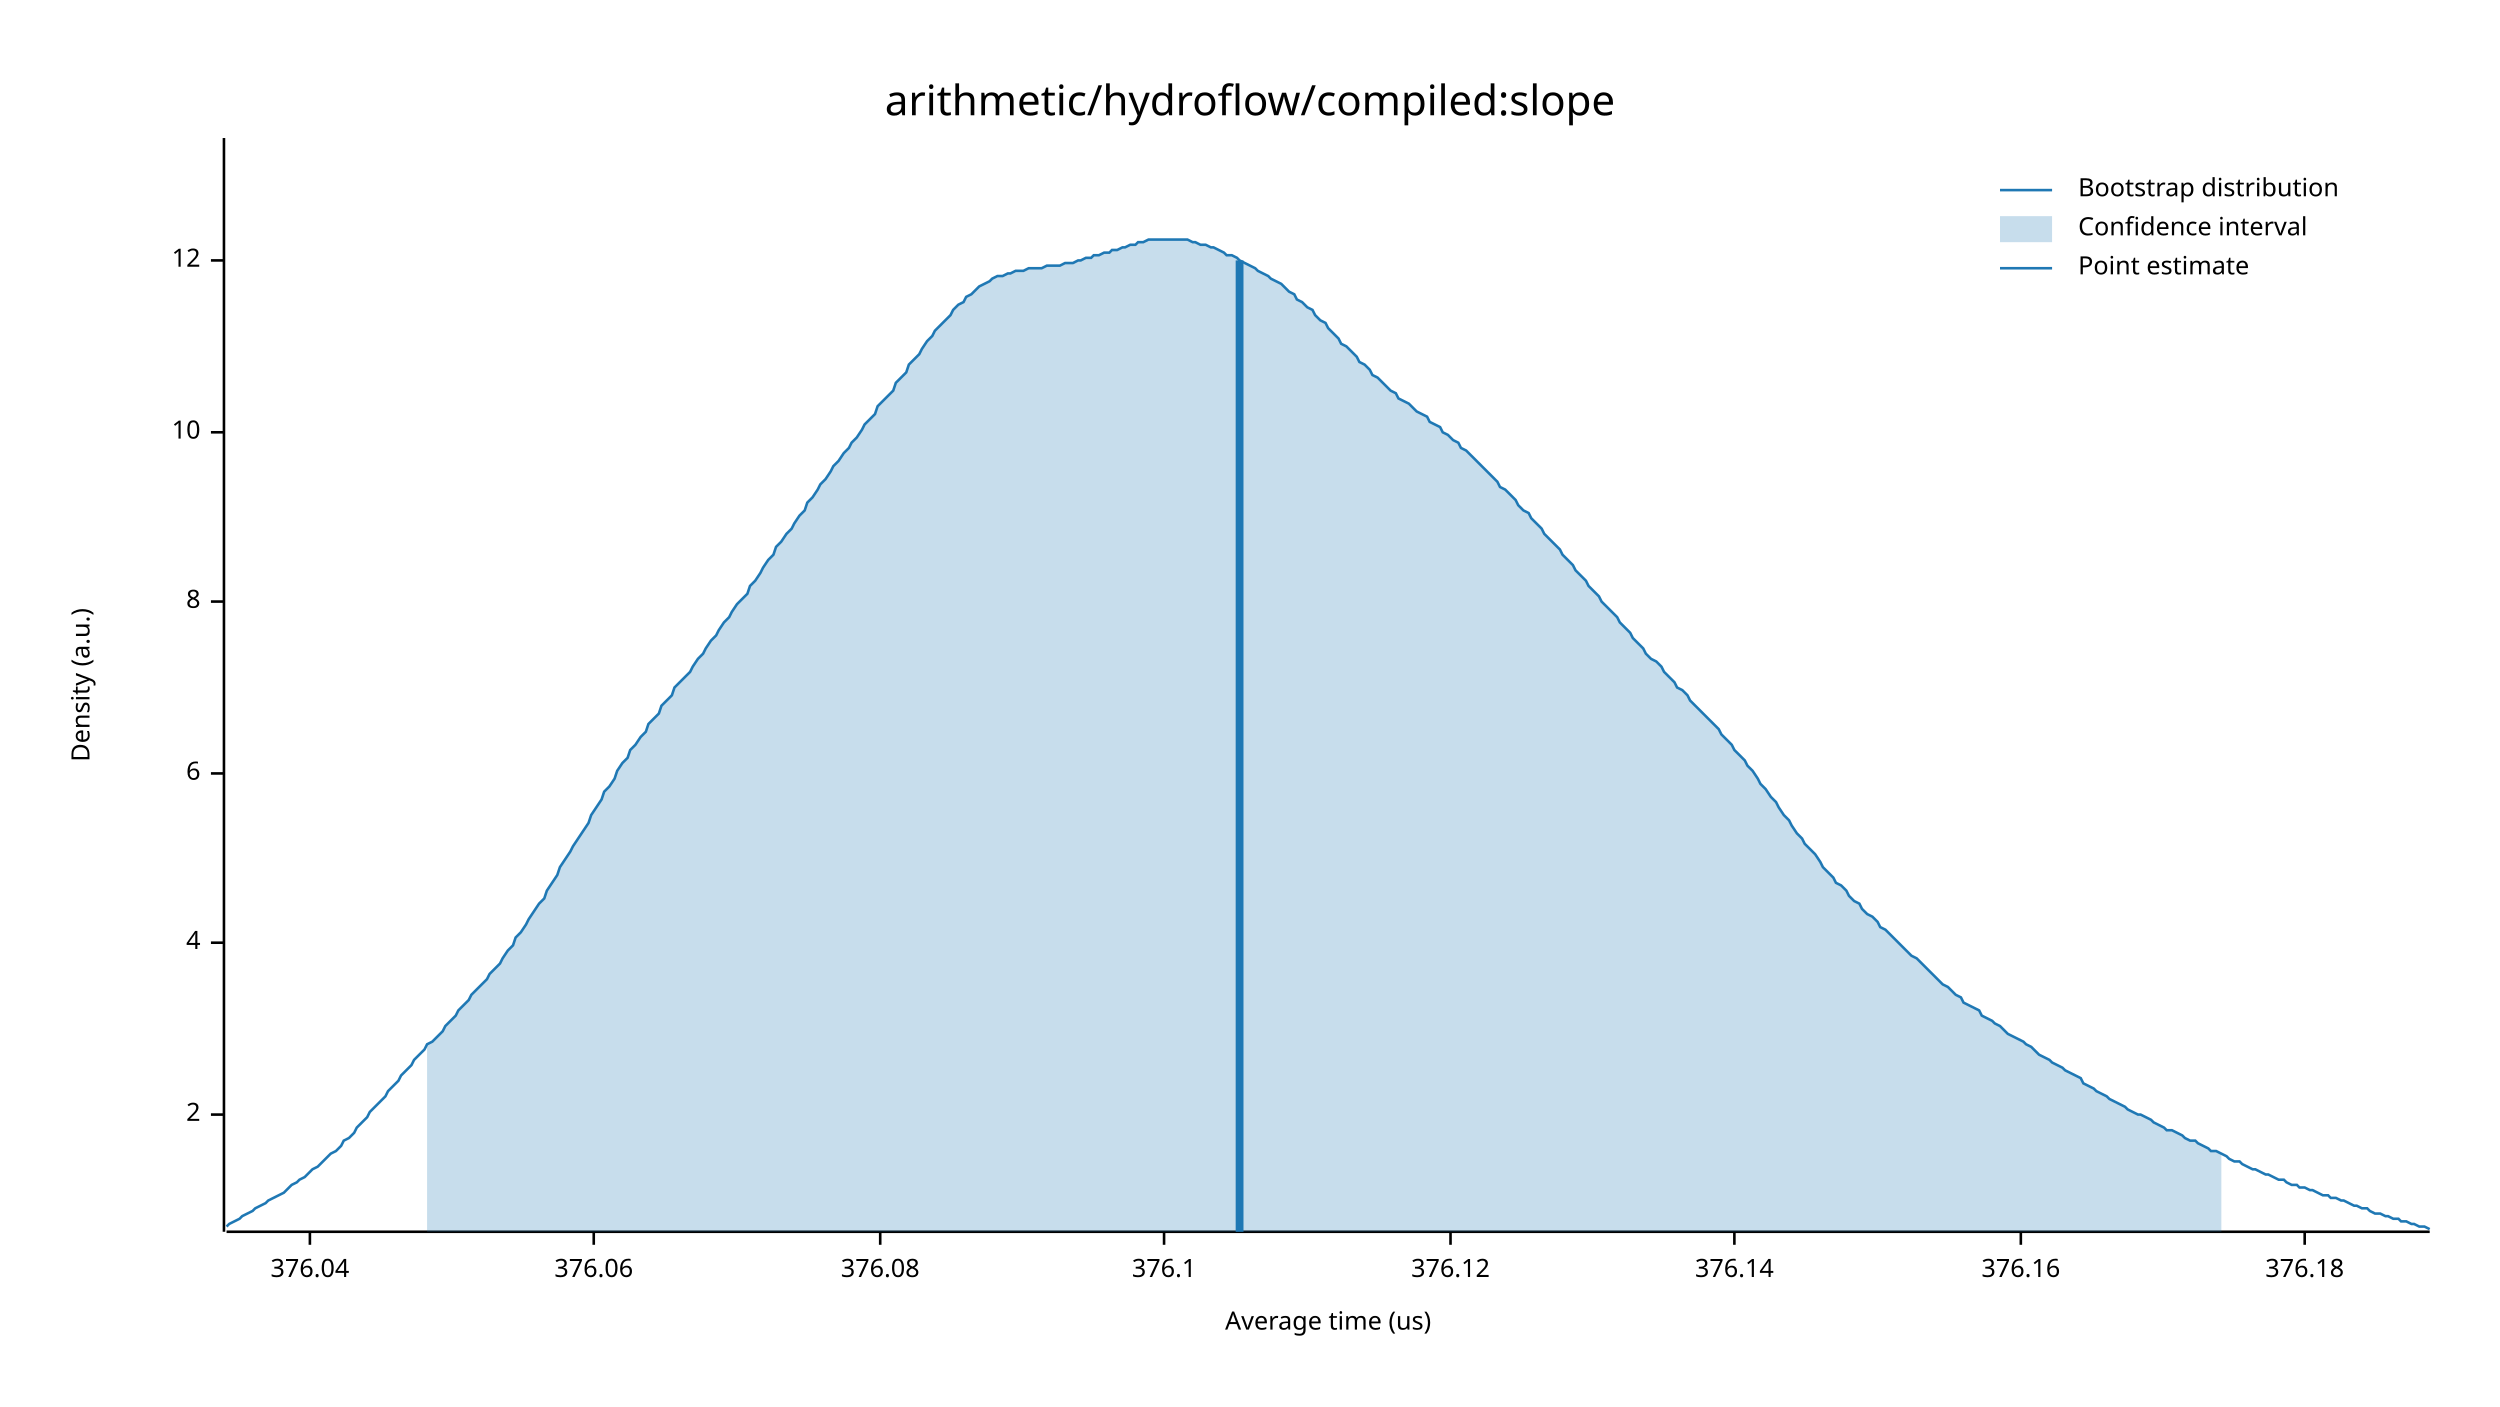
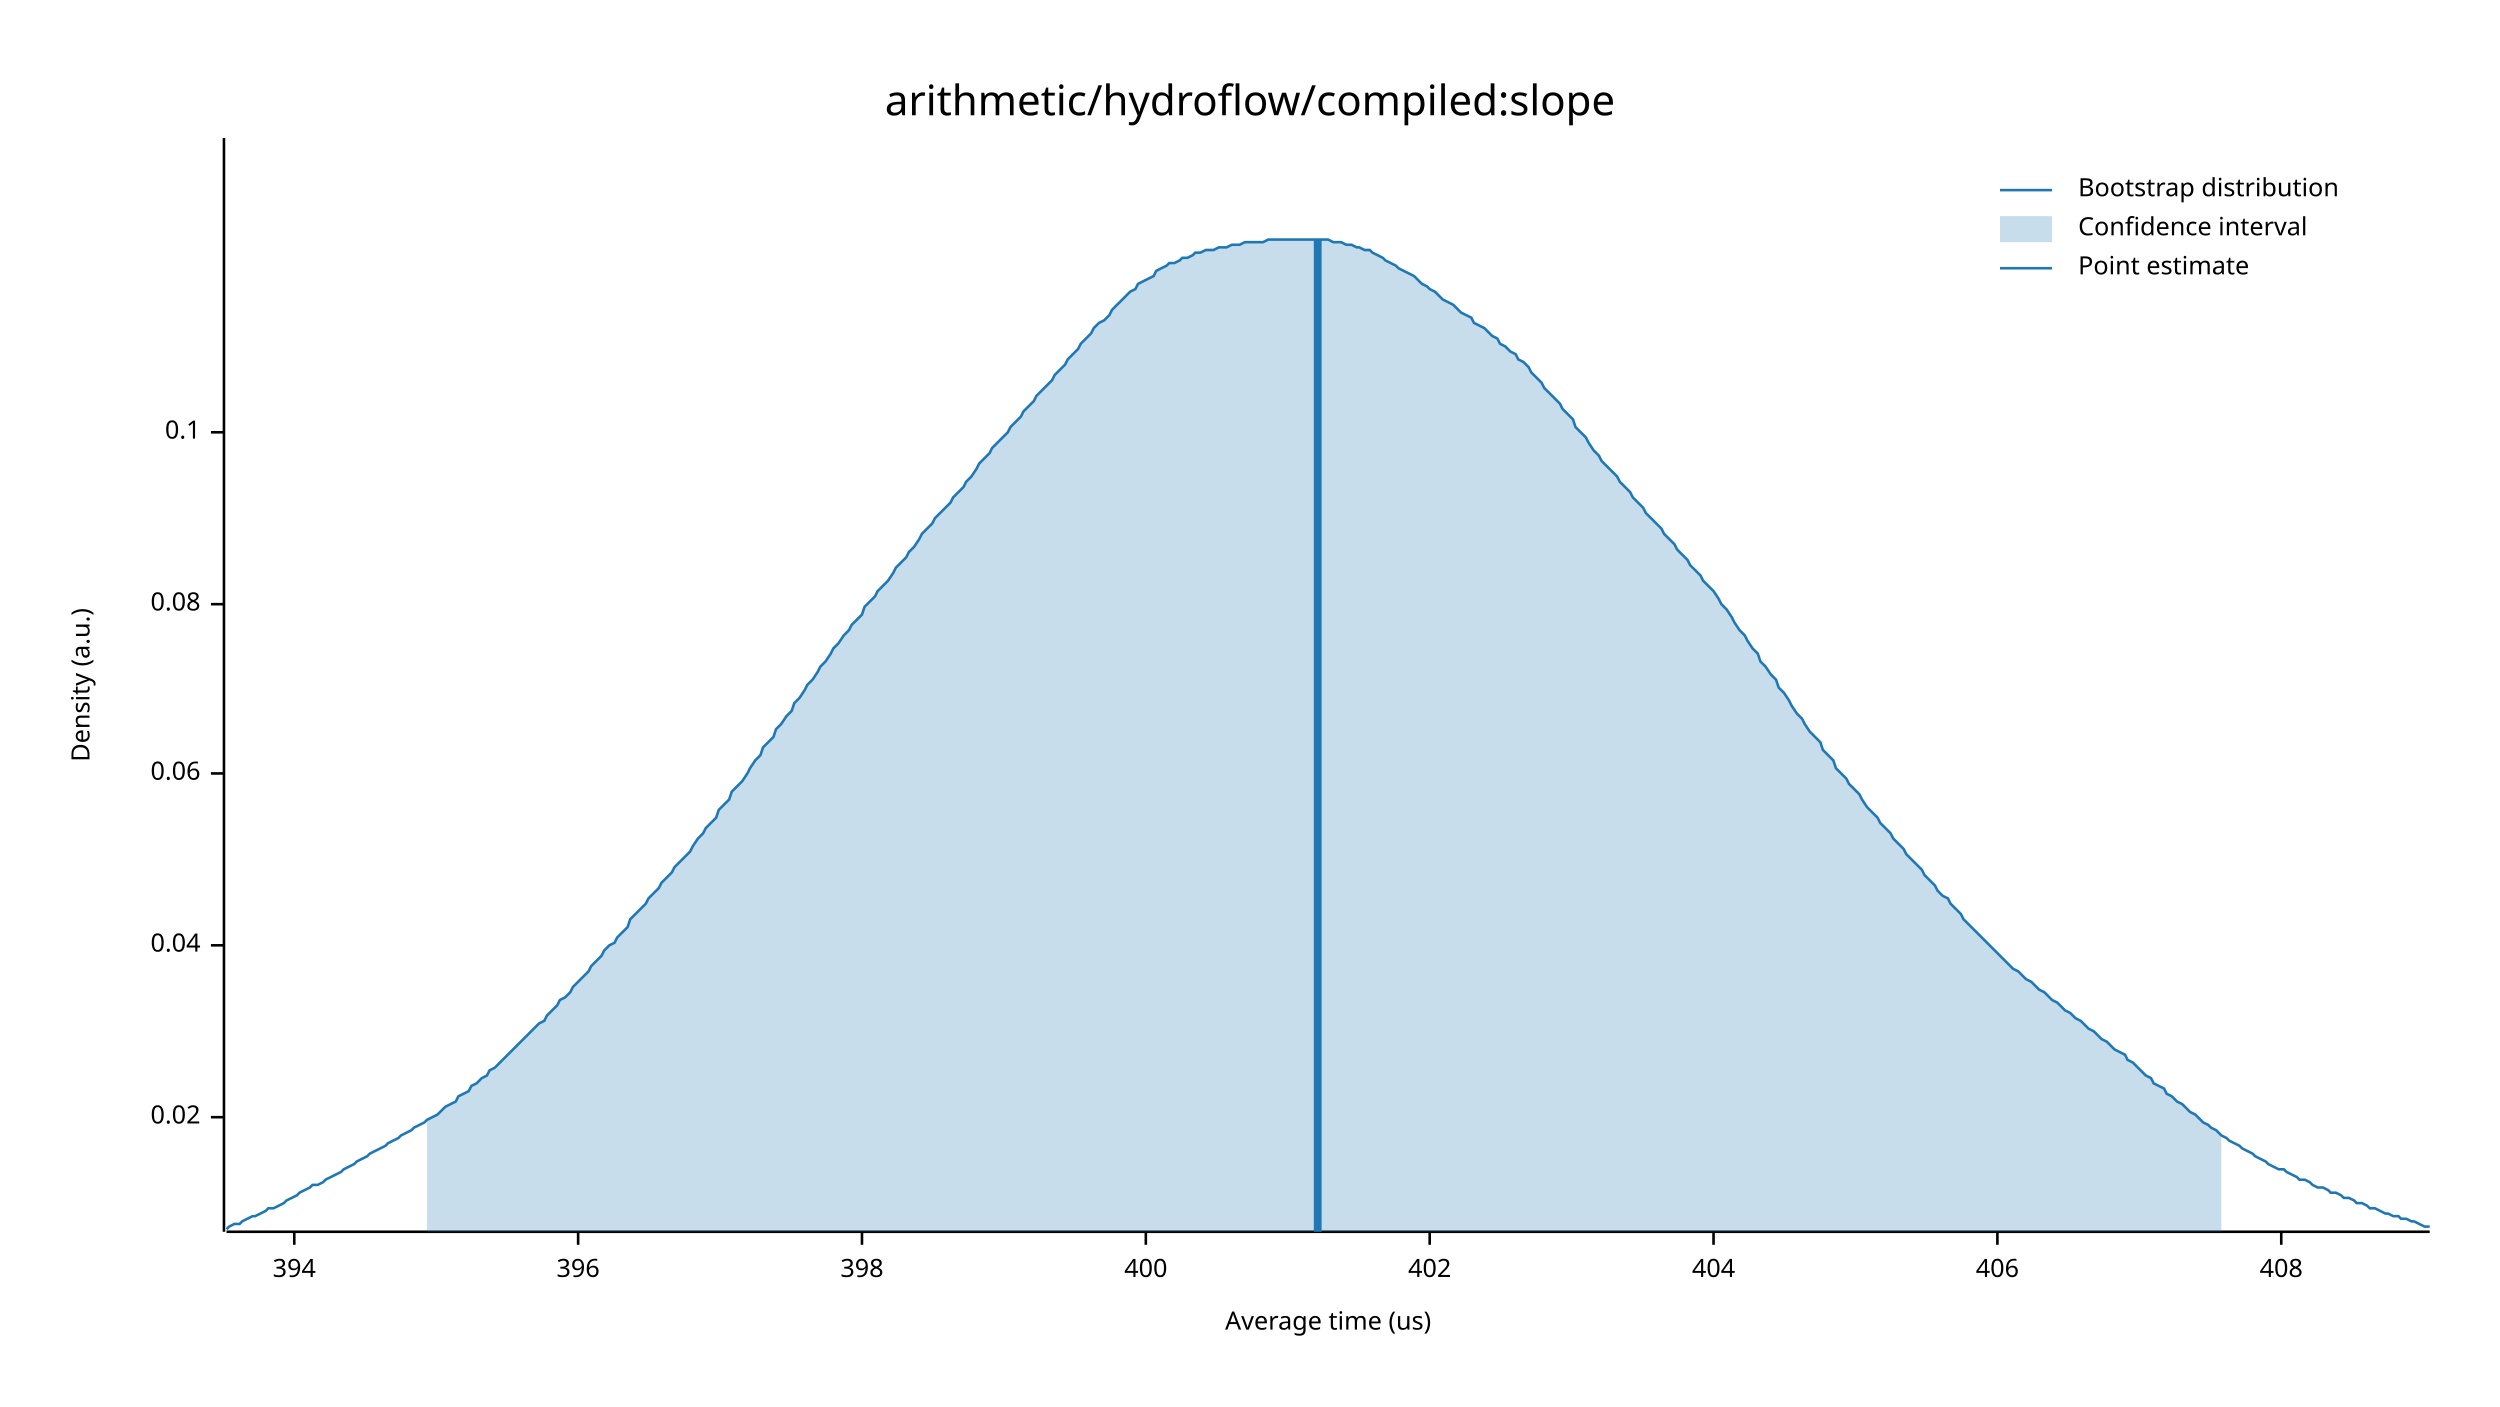
<svg xmlns="http://www.w3.org/2000/svg" width="960" height="540" viewBox="0 0 960 540">
  <text x="480" y="32" dy="0.76em" text-anchor="middle" font-family="sans-serif" font-size="16.129" opacity="1" fill="#000000">
arithmetic/hydroflow/compiled:slope
</text>
  <text x="27" y="263" dy="0.76em" text-anchor="middle" font-family="sans-serif" font-size="9.677" opacity="1" fill="#000000" transform="rotate(270, 27, 263)">
Density (a.u.)
</text>
  <text x="510" y="513" dy="-0.5ex" text-anchor="middle" font-family="sans-serif" font-size="9.677" opacity="1" fill="#000000">
Average time (us)
</text>
  <polyline fill="none" opacity="1" stroke="#000000" stroke-width="1" points="86,53 86,473 " />
-   <text x="77" y="428" dy="0.5ex" text-anchor="end" font-family="sans-serif" font-size="9.677" opacity="1" fill="#000000">
- 2
+   <text x="77" y="429" dy="0.5ex" text-anchor="end" font-family="sans-serif" font-size="9.677" opacity="1" fill="#000000">
+ 0.02
</text>
-   <polyline fill="none" opacity="1" stroke="#000000" stroke-width="1" points="81,428 86,428 " />
-   <text x="77" y="362" dy="0.5ex" text-anchor="end" font-family="sans-serif" font-size="9.677" opacity="1" fill="#000000">
- 4
+   <polyline fill="none" opacity="1" stroke="#000000" stroke-width="1" points="81,429 86,429 " />
+   <text x="77" y="363" dy="0.5ex" text-anchor="end" font-family="sans-serif" font-size="9.677" opacity="1" fill="#000000">
+ 0.04
</text>
-   <polyline fill="none" opacity="1" stroke="#000000" stroke-width="1" points="81,362 86,362 " />
+   <polyline fill="none" opacity="1" stroke="#000000" stroke-width="1" points="81,363 86,363 " />
  <text x="77" y="297" dy="0.5ex" text-anchor="end" font-family="sans-serif" font-size="9.677" opacity="1" fill="#000000">
- 6
+ 0.06
</text>
  <polyline fill="none" opacity="1" stroke="#000000" stroke-width="1" points="81,297 86,297 " />
-   <text x="77" y="231" dy="0.5ex" text-anchor="end" font-family="sans-serif" font-size="9.677" opacity="1" fill="#000000">
- 8
+   <text x="77" y="232" dy="0.5ex" text-anchor="end" font-family="sans-serif" font-size="9.677" opacity="1" fill="#000000">
+ 0.08
</text>
-   <polyline fill="none" opacity="1" stroke="#000000" stroke-width="1" points="81,231 86,231 " />
+   <polyline fill="none" opacity="1" stroke="#000000" stroke-width="1" points="81,232 86,232 " />
  <text x="77" y="166" dy="0.5ex" text-anchor="end" font-family="sans-serif" font-size="9.677" opacity="1" fill="#000000">
- 10
+ 0.1
</text>
  <polyline fill="none" opacity="1" stroke="#000000" stroke-width="1" points="81,166 86,166 " />
-   <text x="77" y="100" dy="0.5ex" text-anchor="end" font-family="sans-serif" font-size="9.677" opacity="1" fill="#000000">
- 12
+   <polyline fill="none" opacity="1" stroke="#000000" stroke-width="1" points="87,473 933,473 " />
+   <text x="113" y="483" dy="0.76em" text-anchor="middle" font-family="sans-serif" font-size="9.677" opacity="1" fill="#000000">
+ 394
</text>
-   <polyline fill="none" opacity="1" stroke="#000000" stroke-width="1" points="81,100 86,100 " />
-   <polyline fill="none" opacity="1" stroke="#000000" stroke-width="1" points="87,473 933,473 " />
-   <text x="119" y="483" dy="0.76em" text-anchor="middle" font-family="sans-serif" font-size="9.677" opacity="1" fill="#000000">
- 376.04
+   <polyline fill="none" opacity="1" stroke="#000000" stroke-width="1" points="113,473 113,478 " />
+   <text x="222" y="483" dy="0.76em" text-anchor="middle" font-family="sans-serif" font-size="9.677" opacity="1" fill="#000000">
+ 396
</text>
-   <polyline fill="none" opacity="1" stroke="#000000" stroke-width="1" points="119,473 119,478 " />
-   <text x="228" y="483" dy="0.76em" text-anchor="middle" font-family="sans-serif" font-size="9.677" opacity="1" fill="#000000">
- 376.06
+   <polyline fill="none" opacity="1" stroke="#000000" stroke-width="1" points="222,473 222,478 " />
+   <text x="331" y="483" dy="0.76em" text-anchor="middle" font-family="sans-serif" font-size="9.677" opacity="1" fill="#000000">
+ 398
</text>
-   <polyline fill="none" opacity="1" stroke="#000000" stroke-width="1" points="228,473 228,478 " />
-   <text x="338" y="483" dy="0.76em" text-anchor="middle" font-family="sans-serif" font-size="9.677" opacity="1" fill="#000000">
- 376.08
+   <polyline fill="none" opacity="1" stroke="#000000" stroke-width="1" points="331,473 331,478 " />
+   <text x="440" y="483" dy="0.76em" text-anchor="middle" font-family="sans-serif" font-size="9.677" opacity="1" fill="#000000">
+ 400
</text>
-   <polyline fill="none" opacity="1" stroke="#000000" stroke-width="1" points="338,473 338,478 " />
-   <text x="447" y="483" dy="0.76em" text-anchor="middle" font-family="sans-serif" font-size="9.677" opacity="1" fill="#000000">
- 376.1
+   <polyline fill="none" opacity="1" stroke="#000000" stroke-width="1" points="440,473 440,478 " />
+   <text x="549" y="483" dy="0.76em" text-anchor="middle" font-family="sans-serif" font-size="9.677" opacity="1" fill="#000000">
+ 402
</text>
-   <polyline fill="none" opacity="1" stroke="#000000" stroke-width="1" points="447,473 447,478 " />
-   <text x="557" y="483" dy="0.76em" text-anchor="middle" font-family="sans-serif" font-size="9.677" opacity="1" fill="#000000">
- 376.12
+   <polyline fill="none" opacity="1" stroke="#000000" stroke-width="1" points="549,473 549,478 " />
+   <text x="658" y="483" dy="0.76em" text-anchor="middle" font-family="sans-serif" font-size="9.677" opacity="1" fill="#000000">
+ 404
</text>
-   <polyline fill="none" opacity="1" stroke="#000000" stroke-width="1" points="557,473 557,478 " />
-   <text x="666" y="483" dy="0.76em" text-anchor="middle" font-family="sans-serif" font-size="9.677" opacity="1" fill="#000000">
- 376.14
+   <polyline fill="none" opacity="1" stroke="#000000" stroke-width="1" points="658,473 658,478 " />
+   <text x="767" y="483" dy="0.76em" text-anchor="middle" font-family="sans-serif" font-size="9.677" opacity="1" fill="#000000">
+ 406
</text>
-   <polyline fill="none" opacity="1" stroke="#000000" stroke-width="1" points="666,473 666,478 " />
-   <text x="776" y="483" dy="0.76em" text-anchor="middle" font-family="sans-serif" font-size="9.677" opacity="1" fill="#000000">
- 376.16
+   <polyline fill="none" opacity="1" stroke="#000000" stroke-width="1" points="767,473 767,478 " />
+   <text x="876" y="483" dy="0.76em" text-anchor="middle" font-family="sans-serif" font-size="9.677" opacity="1" fill="#000000">
+ 408
</text>
-   <polyline fill="none" opacity="1" stroke="#000000" stroke-width="1" points="776,473 776,478 " />
-   <text x="885" y="483" dy="0.76em" text-anchor="middle" font-family="sans-serif" font-size="9.677" opacity="1" fill="#000000">
- 376.18
- </text>
-   <polyline fill="none" opacity="1" stroke="#000000" stroke-width="1" points="885,473 885,478 " />
-   <polyline fill="none" opacity="1" stroke="#1F78B4" stroke-width="1" points="87,471 88,470 90,469 92,468 93,467 95,466 97,465 98,464 100,463 102,462 103,461 105,460 107,459 109,458 110,457 112,455 114,454 115,453 117,452 119,450 120,449 122,448 124,446 125,445 127,443 129,442 131,440 132,438 134,437 136,435 137,433 139,431 141,429 142,427 144,425 146,423 148,421 149,419 151,417 153,415 154,413 156,411 158,409 159,407 161,405 163,403 164,401 166,400 168,398 170,396 171,394 173,392 175,390 176,388 178,386 180,384 181,382 183,380 185,378 187,376 188,374 190,372 192,370 193,368 195,365 197,363 198,360 200,358 202,355 203,353 205,350 207,347 209,345 210,342 212,339 214,336 215,333 217,330 219,327 220,325 222,322 224,319 226,316 227,313 229,310 231,307 232,304 234,302 236,299 237,296 239,293 241,291 242,288 244,286 246,283 248,281 249,278 251,276 253,274 254,271 256,269 258,267 259,264 261,262 263,260 265,258 266,256 268,253 270,251 271,249 273,246 275,244 276,242 278,239 280,237 281,235 283,232 285,230 287,228 288,225 290,223 292,220 293,218 295,215 297,213 298,210 300,208 302,205 304,203 305,201 307,198 309,196 310,193 312,191 314,188 315,186 317,184 319,181 320,179 322,177 324,174 326,172 327,170 329,168 331,165 332,163 334,161 336,159 337,156 339,154 341,152 343,150 344,147 346,145 348,143 349,140 351,138 353,136 354,134 356,131 358,129 359,127 361,125 363,123 365,121 366,119 368,117 370,116 371,114 373,113 375,111 376,110 378,109 380,108 381,107 383,106 385,106 387,105 388,105 390,104 392,104 393,104 395,103 397,103 398,103 400,103 402,102 404,102 405,102 407,102 409,101 410,101 412,101 414,100 415,100 417,99 419,99 420,98 422,98 424,97 426,97 427,96 429,96 431,95 432,95 434,94 436,94 437,93 439,93 441,92 443,92 444,92 446,92 448,92 449,92 451,92 453,92 454,92 456,92 458,93 459,93 461,94 463,94 465,95 466,95 468,96 470,97 471,98 473,98 475,99 476,100 478,101 480,102 482,103 483,104 485,105 487,106 488,107 490,108 492,109 493,110 495,112 497,113 498,115 500,116 502,118 504,119 505,121 507,123 509,124 510,126 512,128 514,130 515,132 517,133 519,135 521,137 522,139 524,140 526,142 527,144 529,145 531,147 532,148 534,150 536,151 537,153 539,154 541,155 543,157 544,158 546,159 548,160 549,162 551,163 553,164 554,166 556,167 558,169 560,170 561,172 563,173 565,175 566,176 568,178 570,180 571,181 573,183 575,185 576,187 578,188 580,190 582,192 583,194 585,196 587,197 588,199 590,201 592,203 593,205 595,207 597,209 599,211 600,213 602,215 604,217 605,219 607,221 609,223 610,225 612,227 614,229 615,231 617,233 619,235 621,237 622,239 624,241 626,243 627,245 629,247 631,249 632,251 634,253 636,254 638,256 639,258 641,260 643,262 644,264 646,265 648,267 649,269 651,271 653,273 654,274 656,276 658,278 660,280 661,282 663,284 665,286 666,288 668,290 670,292 671,294 673,296 675,299 676,301 678,303 680,306 682,308 683,310 685,313 687,315 688,317 690,320 692,322 693,324 695,326 697,328 699,331 700,333 702,335 704,337 705,339 707,340 709,342 710,344 712,346 714,347 715,349 717,351 719,352 721,354 722,356 724,357 726,359 727,360 729,362 731,364 732,365 734,367 736,368 738,370 739,371 741,373 743,375 744,376 746,378 748,379 749,380 751,382 753,383 754,385 756,386 758,387 760,388 761,390 763,391 765,392 766,393 768,394 770,396 771,397 773,398 775,399 777,400 778,401 780,402 782,404 783,405 785,406 787,407 788,408 790,409 792,410 793,411 795,412 797,413 799,414 800,416 802,417 804,418 805,419 807,420 809,421 810,422 812,423 814,424 816,425 817,426 819,427 821,428 822,428 824,429 826,430 827,431 829,432 831,433 832,434 834,434 836,435 838,436 839,437 841,438 843,438 844,439 846,440 848,441 849,442 851,442 853,443 855,444 856,445 858,446 860,446 861,447 863,448 865,449 866,449 868,450 870,451 871,451 873,452 875,453 877,453 878,454 880,455 882,455 883,456 885,456 887,457 888,457 890,458 892,459 894,459 895,460 897,460 899,461 900,461 902,462 904,463 905,463 907,464 909,464 910,465 912,466 914,466 916,467 917,467 919,468 921,468 922,469 924,469 926,470 927,470 929,471 931,471 933,472 " />
-   <polygon opacity="0.25" fill="#1F78B4" points="164,401 166,400 168,398 170,396 171,394 173,392 175,390 176,388 178,386 180,384 181,382 183,380 185,378 187,376 188,374 190,372 192,370 193,368 195,365 197,363 198,360 200,358 202,355 203,353 205,350 207,347 209,345 210,342 212,339 214,336 215,333 217,330 219,327 220,325 222,322 224,319 226,316 227,313 229,310 231,307 232,304 234,302 236,299 237,296 239,293 241,291 242,288 244,286 246,283 248,281 249,278 251,276 253,274 254,271 256,269 258,267 259,264 261,262 263,260 265,258 266,256 268,253 270,251 271,249 273,246 275,244 276,242 278,239 280,237 281,235 283,232 285,230 287,228 288,225 290,223 292,220 293,218 295,215 297,213 298,210 300,208 302,205 304,203 305,201 307,198 309,196 310,193 312,191 314,188 315,186 317,184 319,181 320,179 322,177 324,174 326,172 327,170 329,168 331,165 332,163 334,161 336,159 337,156 339,154 341,152 343,150 344,147 346,145 348,143 349,140 351,138 353,136 354,134 356,131 358,129 359,127 361,125 363,123 365,121 366,119 368,117 370,116 371,114 373,113 375,111 376,110 378,109 380,108 381,107 383,106 385,106 387,105 388,105 390,104 392,104 393,104 395,103 397,103 398,103 400,103 402,102 404,102 405,102 407,102 409,101 410,101 412,101 414,100 415,100 417,99 419,99 420,98 422,98 424,97 426,97 427,96 429,96 431,95 432,95 434,94 436,94 437,93 439,93 441,92 443,92 444,92 446,92 448,92 449,92 451,92 453,92 454,92 456,92 458,93 459,93 461,94 463,94 465,95 466,95 468,96 470,97 471,98 473,98 475,99 476,100 478,101 480,102 482,103 483,104 485,105 487,106 488,107 490,108 492,109 493,110 495,112 497,113 498,115 500,116 502,118 504,119 505,121 507,123 509,124 510,126 512,128 514,130 515,132 517,133 519,135 521,137 522,139 524,140 526,142 527,144 529,145 531,147 532,148 534,150 536,151 537,153 539,154 541,155 543,157 544,158 546,159 548,160 549,162 551,163 553,164 554,166 556,167 558,169 560,170 561,172 563,173 565,175 566,176 568,178 570,180 571,181 573,183 575,185 576,187 578,188 580,190 582,192 583,194 585,196 587,197 588,199 590,201 592,203 593,205 595,207 597,209 599,211 600,213 602,215 604,217 605,219 607,221 609,223 610,225 612,227 614,229 615,231 617,233 619,235 621,237 622,239 624,241 626,243 627,245 629,247 631,249 632,251 634,253 636,254 638,256 639,258 641,260 643,262 644,264 646,265 648,267 649,269 651,271 653,273 654,274 656,276 658,278 660,280 661,282 663,284 665,286 666,288 668,290 670,292 671,294 673,296 675,299 676,301 678,303 680,306 682,308 683,310 685,313 687,315 688,317 690,320 692,322 693,324 695,326 697,328 699,331 700,333 702,335 704,337 705,339 707,340 709,342 710,344 712,346 714,347 715,349 717,351 719,352 721,354 722,356 724,357 726,359 727,360 729,362 731,364 732,365 734,367 736,368 738,370 739,371 741,373 743,375 744,376 746,378 748,379 749,380 751,382 753,383 754,385 756,386 758,387 760,388 761,390 763,391 765,392 766,393 768,394 770,396 771,397 773,398 775,399 777,400 778,401 780,402 782,404 783,405 785,406 787,407 788,408 790,409 792,410 793,411 795,412 797,413 799,414 800,416 802,417 804,418 805,419 807,420 809,421 810,422 812,423 814,424 816,425 817,426 819,427 821,428 822,428 824,429 826,430 827,431 829,432 831,433 832,434 834,434 836,435 838,436 839,437 841,438 843,438 844,439 846,440 848,441 849,442 851,442 853,443 853,473 164,473 " />
-   <polyline fill="none" opacity="1" stroke="#1F78B4" stroke-width="3" points="476,473 476,100 " />
+   <polyline fill="none" opacity="1" stroke="#000000" stroke-width="1" points="876,473 876,478 " />
+   <polyline fill="none" opacity="1" stroke="#1F78B4" stroke-width="1" points="87,472 88,471 90,470 92,470 93,469 95,468 97,467 98,467 100,466 102,465 103,464 105,464 107,463 109,462 110,461 112,460 114,459 115,458 117,457 119,456 120,455 122,455 124,454 125,453 127,452 129,451 131,450 132,449 134,448 136,447 137,446 139,445 141,444 142,443 144,442 146,441 148,440 149,439 151,438 153,437 154,436 156,435 158,434 159,433 161,432 163,431 164,430 166,429 168,428 170,426 171,425 173,424 175,423 176,421 178,420 180,419 181,417 183,416 185,414 187,413 188,411 190,410 192,408 193,407 195,405 197,403 198,402 200,400 202,398 203,397 205,395 207,393 209,392 210,390 212,388 214,386 215,384 217,383 219,381 220,379 222,377 224,375 226,373 227,371 229,369 231,367 232,365 234,363 236,362 237,360 239,358 241,356 242,353 244,351 246,349 248,347 249,345 251,343 253,341 254,339 256,337 258,335 259,333 261,331 263,329 265,327 266,325 268,322 270,320 271,318 273,316 275,314 276,311 278,309 280,307 281,304 283,302 285,300 287,297 288,295 290,292 292,290 293,287 295,285 297,283 298,280 300,278 302,275 304,273 305,270 307,268 309,265 310,263 312,261 314,258 315,256 317,254 319,251 320,249 322,247 324,244 326,242 327,240 329,238 331,236 332,233 334,231 336,229 337,227 339,225 341,223 343,220 344,218 346,216 348,214 349,212 351,210 353,207 354,205 356,203 358,201 359,199 361,197 363,195 365,193 366,191 368,189 370,187 371,185 373,183 375,180 376,178 378,176 380,174 381,172 383,170 385,168 387,166 388,164 390,162 392,160 393,158 395,156 397,154 398,152 400,150 402,148 404,146 405,144 407,142 409,140 410,138 412,136 414,134 415,132 417,130 419,128 420,126 422,124 424,123 426,121 427,119 429,117 431,115 432,114 434,112 436,111 437,109 439,108 441,107 443,106 444,104 446,103 448,102 449,101 451,101 453,100 454,99 456,99 458,98 459,97 461,97 463,96 465,96 466,96 468,95 470,95 471,95 473,94 475,94 476,94 478,93 480,93 482,93 483,93 485,93 487,92 488,92 490,92 492,92 493,92 495,92 497,92 498,92 500,92 502,92 504,92 505,92 507,92 509,92 510,92 512,93 514,93 515,93 517,94 519,94 521,95 522,95 524,96 526,96 527,97 529,98 531,99 532,100 534,101 536,102 537,103 539,104 541,105 543,106 544,107 546,109 548,110 549,111 551,112 553,114 554,115 556,116 558,117 560,119 561,120 563,121 565,122 566,124 568,125 570,126 571,127 573,129 575,130 576,132 578,133 580,135 582,136 583,138 585,139 587,141 588,143 590,145 592,147 593,149 595,151 597,153 599,155 600,157 602,159 604,161 605,164 607,166 609,168 610,170 612,173 614,175 615,177 617,179 619,181 621,183 622,185 624,187 626,189 627,191 629,193 631,195 632,197 634,199 636,201 638,203 639,205 641,207 643,209 644,211 646,213 648,215 649,217 651,219 653,221 654,223 656,225 658,227 660,230 661,232 663,234 665,237 666,239 668,242 670,244 671,246 673,249 675,251 676,254 678,256 680,259 682,261 683,264 685,266 687,269 688,271 690,274 692,276 693,278 695,281 697,283 699,285 700,288 702,290 704,292 705,295 707,297 709,299 710,301 712,303 714,305 715,307 717,310 719,312 721,314 722,316 724,318 726,320 727,322 729,324 731,326 732,328 734,330 736,332 738,334 739,336 741,338 743,340 744,342 746,344 748,345 749,347 751,349 753,351 754,353 756,355 758,357 760,359 761,360 763,362 765,364 766,365 768,367 770,369 771,370 773,372 775,373 777,375 778,376 780,377 782,379 783,380 785,381 787,383 788,384 790,385 792,387 793,388 795,389 797,391 799,392 800,393 802,395 804,396 805,397 807,399 809,400 810,401 812,403 814,404 816,405 817,407 819,408 821,410 822,411 824,413 826,414 827,416 829,417 831,418 832,420 834,421 836,423 838,424 839,425 841,427 843,428 844,429 846,431 848,432 849,433 851,434 853,436 855,437 856,438 858,439 860,440 861,441 863,442 865,443 866,444 868,445 870,446 871,447 873,448 875,449 877,449 878,450 880,451 882,452 883,453 885,453 887,454 888,455 890,456 892,456 894,457 895,458 897,458 899,459 900,460 902,460 904,461 905,462 907,462 909,463 910,464 912,464 914,465 916,466 917,466 919,467 921,467 922,468 924,468 926,469 927,469 929,470 931,471 933,471 " />
+   <polygon opacity="0.25" fill="#1F78B4" points="164,430 166,429 168,428 170,426 171,425 173,424 175,423 176,421 178,420 180,419 181,417 183,416 185,414 187,413 188,411 190,410 192,408 193,407 195,405 197,403 198,402 200,400 202,398 203,397 205,395 207,393 209,392 210,390 212,388 214,386 215,384 217,383 219,381 220,379 222,377 224,375 226,373 227,371 229,369 231,367 232,365 234,363 236,362 237,360 239,358 241,356 242,353 244,351 246,349 248,347 249,345 251,343 253,341 254,339 256,337 258,335 259,333 261,331 263,329 265,327 266,325 268,322 270,320 271,318 273,316 275,314 276,311 278,309 280,307 281,304 283,302 285,300 287,297 288,295 290,292 292,290 293,287 295,285 297,283 298,280 300,278 302,275 304,273 305,270 307,268 309,265 310,263 312,261 314,258 315,256 317,254 319,251 320,249 322,247 324,244 326,242 327,240 329,238 331,236 332,233 334,231 336,229 337,227 339,225 341,223 343,220 344,218 346,216 348,214 349,212 351,210 353,207 354,205 356,203 358,201 359,199 361,197 363,195 365,193 366,191 368,189 370,187 371,185 373,183 375,180 376,178 378,176 380,174 381,172 383,170 385,168 387,166 388,164 390,162 392,160 393,158 395,156 397,154 398,152 400,150 402,148 404,146 405,144 407,142 409,140 410,138 412,136 414,134 415,132 417,130 419,128 420,126 422,124 424,123 426,121 427,119 429,117 431,115 432,114 434,112 436,111 437,109 439,108 441,107 443,106 444,104 446,103 448,102 449,101 451,101 453,100 454,99 456,99 458,98 459,97 461,97 463,96 465,96 466,96 468,95 470,95 471,95 473,94 475,94 476,94 478,93 480,93 482,93 483,93 485,93 487,92 488,92 490,92 492,92 493,92 495,92 497,92 498,92 500,92 502,92 504,92 505,92 507,92 509,92 510,92 512,93 514,93 515,93 517,94 519,94 521,95 522,95 524,96 526,96 527,97 529,98 531,99 532,100 534,101 536,102 537,103 539,104 541,105 543,106 544,107 546,109 548,110 549,111 551,112 553,114 554,115 556,116 558,117 560,119 561,120 563,121 565,122 566,124 568,125 570,126 571,127 573,129 575,130 576,132 578,133 580,135 582,136 583,138 585,139 587,141 588,143 590,145 592,147 593,149 595,151 597,153 599,155 600,157 602,159 604,161 605,164 607,166 609,168 610,170 612,173 614,175 615,177 617,179 619,181 621,183 622,185 624,187 626,189 627,191 629,193 631,195 632,197 634,199 636,201 638,203 639,205 641,207 643,209 644,211 646,213 648,215 649,217 651,219 653,221 654,223 656,225 658,227 660,230 661,232 663,234 665,237 666,239 668,242 670,244 671,246 673,249 675,251 676,254 678,256 680,259 682,261 683,264 685,266 687,269 688,271 690,274 692,276 693,278 695,281 697,283 699,285 700,288 702,290 704,292 705,295 707,297 709,299 710,301 712,303 714,305 715,307 717,310 719,312 721,314 722,316 724,318 726,320 727,322 729,324 731,326 732,328 734,330 736,332 738,334 739,336 741,338 743,340 744,342 746,344 748,345 749,347 751,349 753,351 754,353 756,355 758,357 760,359 761,360 763,362 765,364 766,365 768,367 770,369 771,370 773,372 775,373 777,375 778,376 780,377 782,379 783,380 785,381 787,383 788,384 790,385 792,387 793,388 795,389 797,391 799,392 800,393 802,395 804,396 805,397 807,399 809,400 810,401 812,403 814,404 816,405 817,407 819,408 821,410 822,411 824,413 826,414 827,416 829,417 831,418 832,420 834,421 836,423 838,424 839,425 841,427 843,428 844,429 846,431 848,432 849,433 851,434 853,436 853,473 164,473 " />
+   <polyline fill="none" opacity="1" stroke="#1F78B4" stroke-width="3" points="506,473 506,92 " />
  <text x="798" y="68" dy="0.76em" text-anchor="start" font-family="sans-serif" font-size="9.677" opacity="1" fill="#000000">
Bootstrap distribution
</text>
  <text x="798" y="83" dy="0.76em" text-anchor="start" font-family="sans-serif" font-size="9.677" opacity="1" fill="#000000">
Confidence interval
</text>
  <text x="798" y="98" dy="0.76em" text-anchor="start" font-family="sans-serif" font-size="9.677" opacity="1" fill="#000000">
Point estimate
</text>
  <polyline fill="none" opacity="1" stroke="#1F78B4" stroke-width="1" points="768,73 788,73 " />
  <rect x="768" y="83" width="20" height="10" opacity="0.25" fill="#1F78B4" stroke="none" />
  <polyline fill="none" opacity="1" stroke="#1F78B4" stroke-width="1" points="768,103 788,103 " />
</svg>
